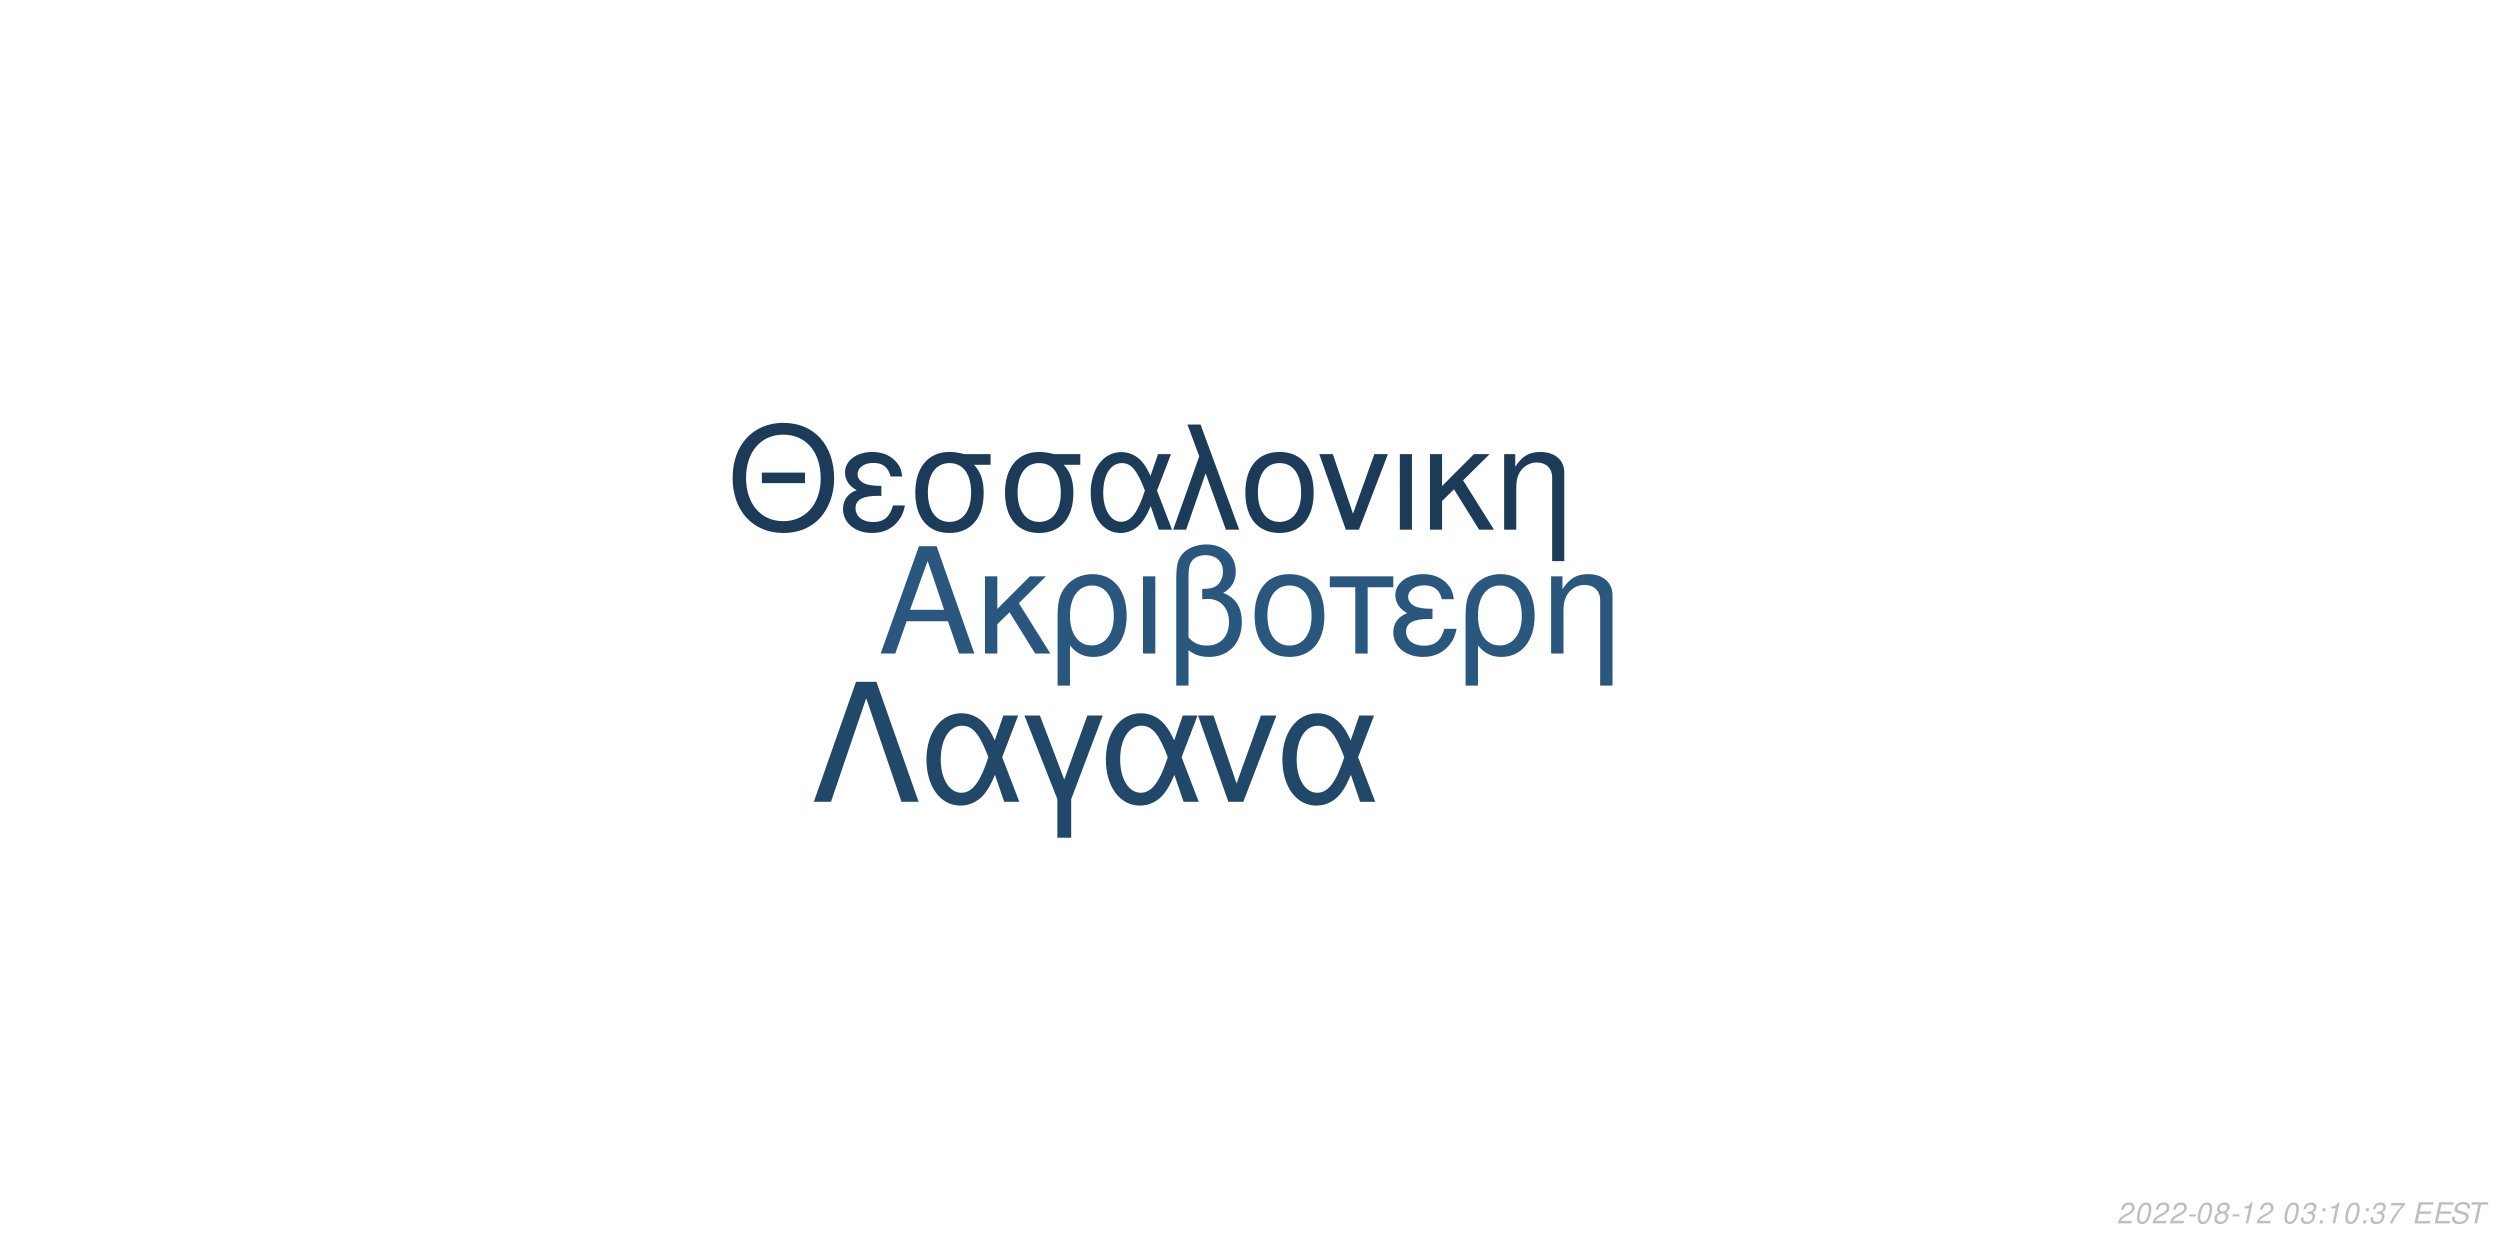
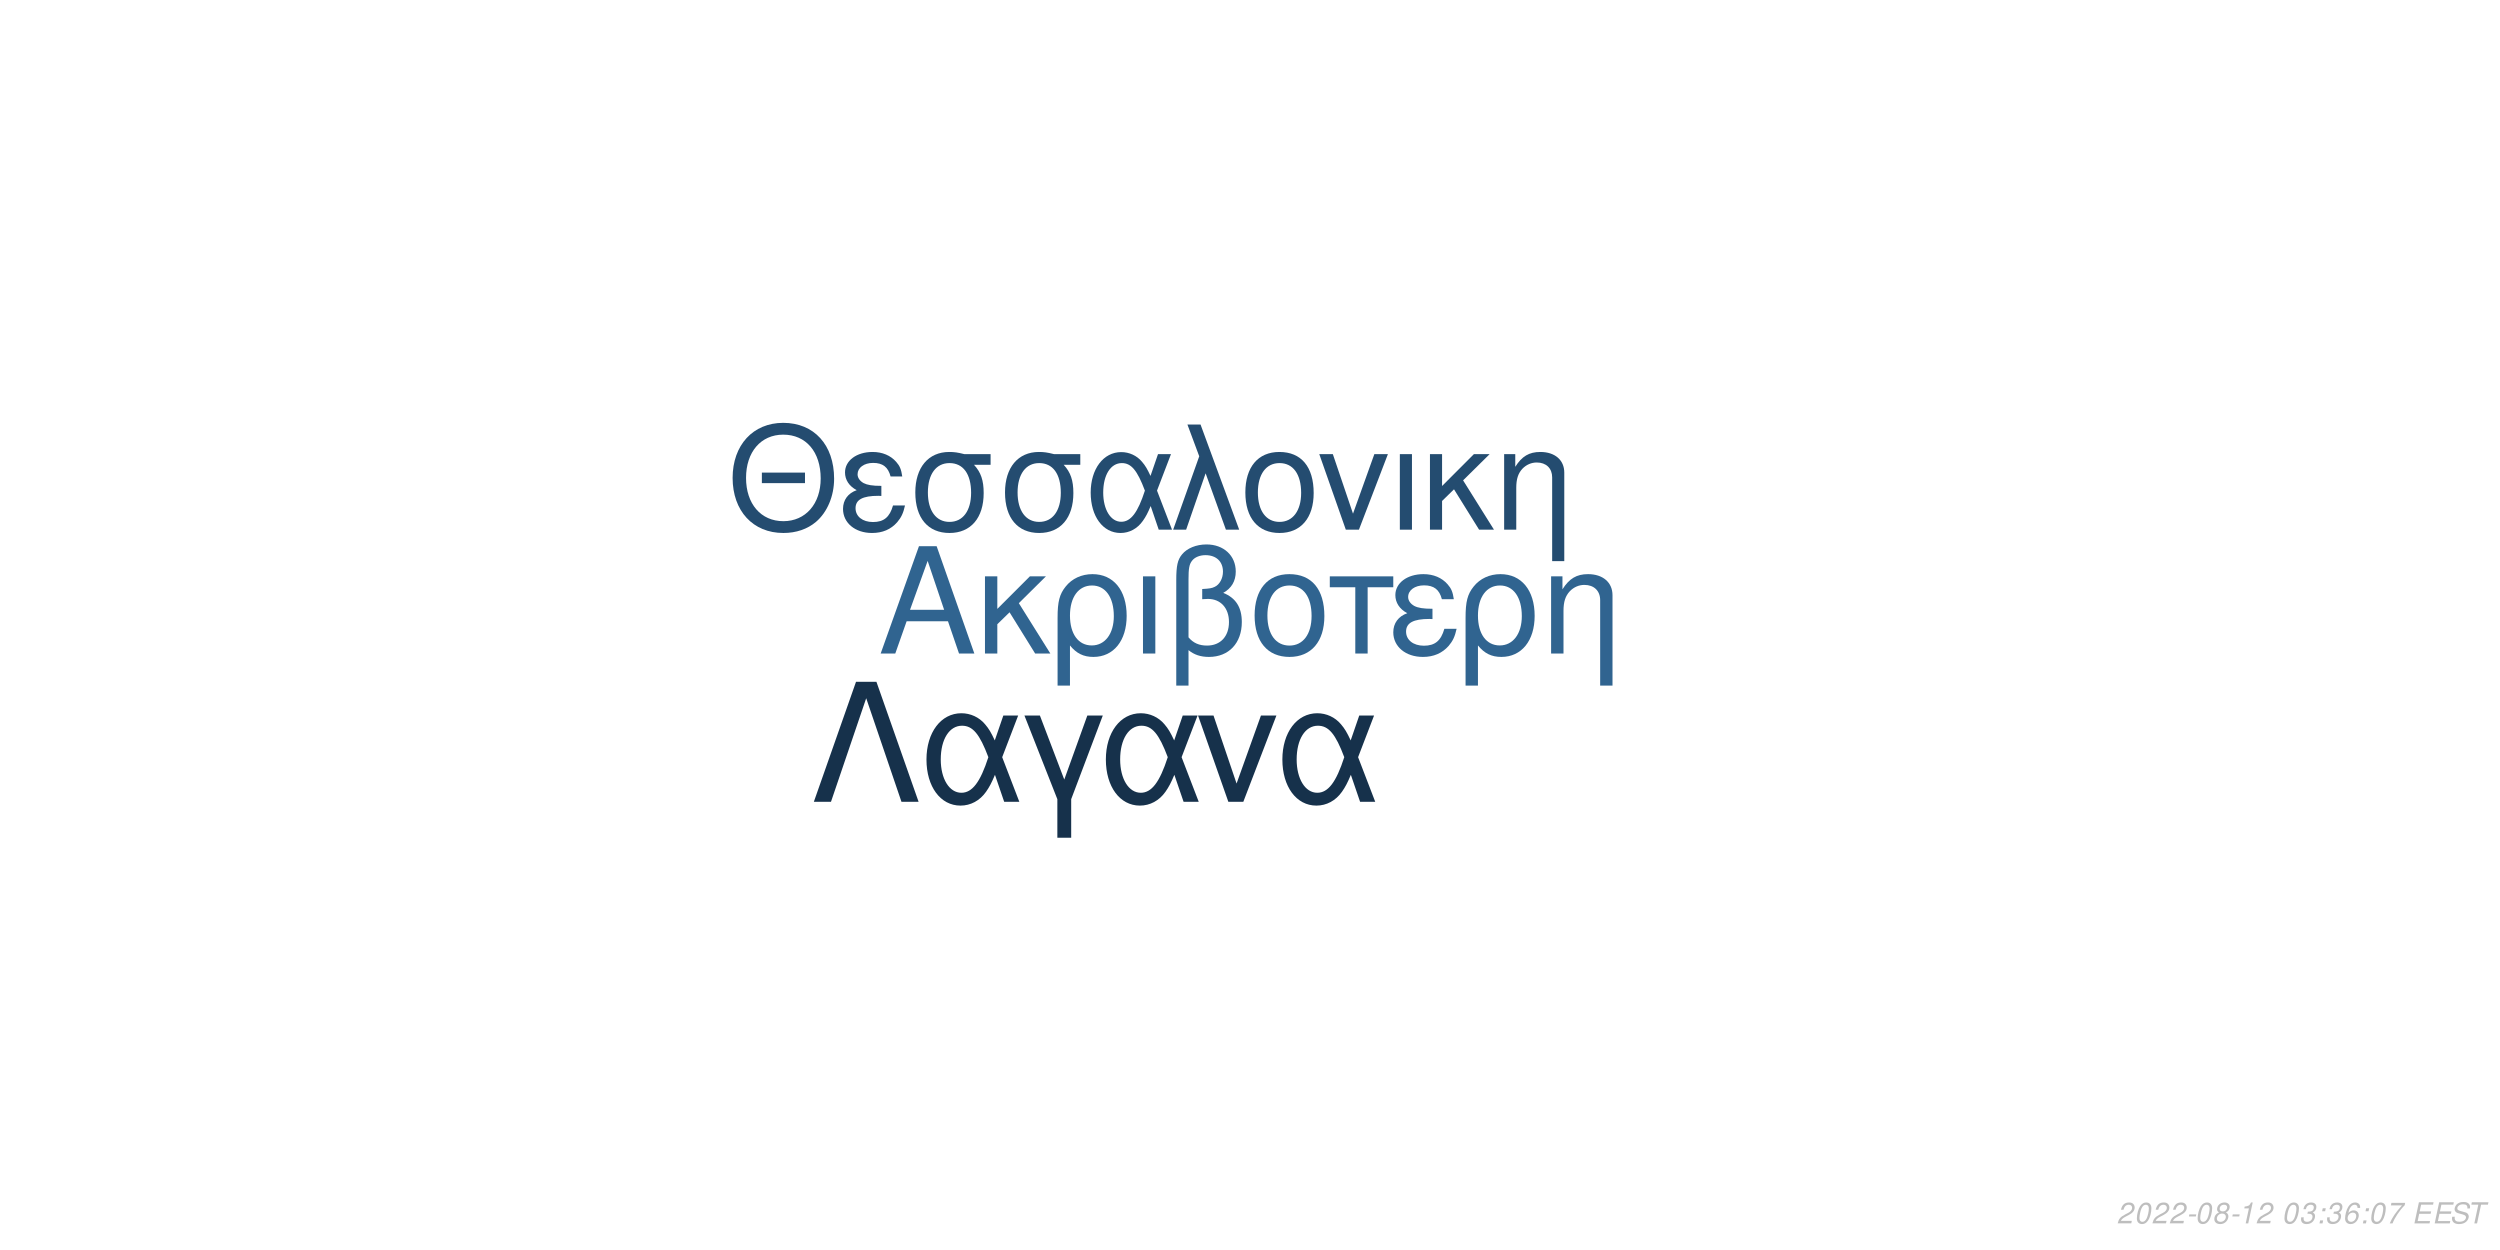
<svg xmlns="http://www.w3.org/2000/svg" xmlns:xlink="http://www.w3.org/1999/xlink" width="864pt" height="432pt" viewBox="0 0 864 432" version="1.1">
  <defs>
    <g>
      <symbol overflow="visible" id="glyph0-0">
        <path style="stroke:none;" d="" />
      </symbol>
      <symbol overflow="visible" id="glyph0-1">
        <path style="stroke:none;" d="M 24.125 -11.141 L 27.938 0 L 33.234 0 L 20.203 -37.094 L 14.094 -37.094 L 0.859 0 L 5.906 0 L 9.828 -11.141 Z M 22.797 -15.109 L 11 -15.109 L 17.094 -32.016 Z M 22.797 -15.109 " />
      </symbol>
      <symbol overflow="visible" id="glyph0-2">
        <path style="stroke:none;" d="M 7.172 -15.422 L 7.172 -26.672 L 2.906 -26.672 L 2.906 0 L 7.172 0 L 7.172 -10.125 L 11.406 -14.25 L 20.25 0 L 25.5 0 L 14.609 -17.406 L 23.969 -26.672 L 18.422 -26.672 Z M 7.172 -15.422 " />
      </symbol>
      <symbol overflow="visible" id="glyph0-3">
        <path style="stroke:none;" d="M 3 11.094 L 7.281 11.094 L 7.281 -2.797 C 9.516 -0.047 11.953 1.172 15.375 1.172 C 22.344 1.172 26.875 -4.422 26.875 -13.031 C 26.875 -21.891 22.297 -27.438 15.062 -27.438 C 11.297 -27.438 7.984 -25.906 5.797 -23.156 C 3.672 -20.516 3 -17.969 3 -12.359 Z M 14.906 -23.516 C 19.547 -23.516 22.438 -19.438 22.438 -12.922 C 22.438 -6.812 19.391 -2.797 14.812 -2.797 C 10.172 -2.797 7.281 -6.766 7.281 -13.125 C 7.281 -19.484 10.234 -23.516 14.906 -23.516 Z M 14.906 -23.516 " />
      </symbol>
      <symbol overflow="visible" id="glyph0-4">
        <path style="stroke:none;" d="M 3.516 0 L 7.781 0 L 7.781 -26.672 L 3.516 -26.672 Z M 3.516 0 " />
      </symbol>
      <symbol overflow="visible" id="glyph0-5">
        <path style="stroke:none;" d="M 4.016 11.094 L 8.25 11.094 L 8.25 -1.172 C 10.172 0.406 12.422 1.172 15.312 1.172 C 22.188 1.172 26.672 -3.609 26.672 -10.891 C 26.672 -15.984 24.578 -19.234 20.25 -20.969 C 23.109 -22.547 24.578 -25.031 24.578 -28.344 C 24.578 -33.844 20.406 -37.703 14.453 -37.703 C 10.938 -37.703 7.734 -36.391 6 -34.25 C 4.484 -32.422 4.016 -30.328 4.016 -25.391 Z M 8.25 -25.656 C 8.25 -29.359 8.5 -30.844 9.469 -32.062 C 10.375 -33.281 12.156 -34 14.094 -34 C 17.812 -34 20.156 -31.812 20.156 -28.297 C 20.156 -25.953 18.984 -23.812 17.297 -23.047 C 16.281 -22.547 15.469 -22.438 12.984 -22.297 L 12.984 -18.781 C 13.734 -18.828 14.344 -18.875 14.969 -18.875 C 19.344 -18.875 22.234 -15.719 22.234 -10.891 C 22.234 -5.906 19.281 -2.75 14.656 -2.75 C 11.953 -2.75 9.922 -3.609 8.25 -5.594 Z M 8.25 -25.656 " />
      </symbol>
      <symbol overflow="visible" id="glyph0-6">
        <path style="stroke:none;" d="M 14.094 -27.438 C 6.562 -27.438 2.094 -22.094 2.094 -13.125 C 2.094 -4.125 6.562 1.172 14.141 1.172 C 21.672 1.172 26.203 -4.172 26.203 -12.922 C 26.203 -22.188 21.828 -27.438 14.094 -27.438 Z M 14.141 -23.516 C 18.938 -23.516 21.781 -19.594 21.781 -12.984 C 21.781 -6.672 18.828 -2.75 14.141 -2.75 C 9.422 -2.75 6.516 -6.672 6.516 -13.125 C 6.516 -19.594 9.422 -23.516 14.141 -23.516 Z M 14.141 -23.516 " />
      </symbol>
      <symbol overflow="visible" id="glyph0-7">
        <path style="stroke:none;" d="M 7.891 0 L 12.156 0 L 12.156 -22.906 L 21.016 -22.906 L 21.016 -26.672 L -0.922 -26.672 L -0.922 -22.906 L 7.891 -22.906 Z M 7.891 0 " />
      </symbol>
      <symbol overflow="visible" id="glyph0-8">
        <path style="stroke:none;" d="M 14.562 -15.469 C 11.344 -15.469 9.562 -15.781 8.297 -16.438 C 6.922 -17.203 6.156 -18.328 6.156 -19.547 C 6.156 -21.891 8.453 -23.562 11.656 -23.562 C 15.062 -23.562 16.953 -22.094 17.812 -18.781 L 21.938 -18.781 C 21.578 -21.266 21.062 -22.5 19.797 -23.922 C 17.812 -26.203 14.906 -27.438 11.453 -27.438 C 5.797 -27.438 1.734 -24.375 1.734 -20.203 C 1.734 -17.609 3.156 -15.375 5.859 -13.938 C 2.797 -12.875 1.016 -10.484 1.016 -7.328 C 1.016 -2.391 5.297 1.172 11.25 1.172 C 14.969 1.172 17.906 -0.109 20.156 -2.641 C 21.578 -4.328 22.297 -5.797 22.906 -8.547 L 18.672 -8.547 C 17.5 -4.422 15.422 -2.703 11.609 -2.703 C 7.938 -2.703 5.438 -4.688 5.438 -7.578 C 5.438 -10.578 7.938 -11.953 13.484 -11.953 C 13.641 -11.953 14.094 -11.953 14.562 -11.906 Z M 14.562 -15.469 " />
      </symbol>
      <symbol overflow="visible" id="glyph0-9">
        <path style="stroke:none;" d="M 3.562 -26.672 L 3.562 0 L 7.844 0 L 7.844 -14.703 C 7.844 -17.906 8.5 -19.891 10.031 -21.531 C 11.406 -22.953 13.188 -23.719 15.062 -23.719 C 18.375 -23.719 20.516 -21.672 20.516 -18.469 L 20.516 11.094 L 24.781 11.094 L 24.781 -20.156 C 24.781 -24.578 21.469 -27.438 16.328 -27.438 C 12.359 -27.438 9.828 -25.906 7.484 -22.188 L 7.484 -26.672 Z M 3.562 -26.672 " />
      </symbol>
      <symbol overflow="visible" id="glyph1-0">
        <path style="stroke:none;" d="" />
      </symbol>
      <symbol overflow="visible" id="glyph1-1">
        <path style="stroke:none;" d="M 26.859 -19.734 L 11.953 -19.734 L 11.953 -16.094 L 26.859 -16.094 Z M 19.328 -36.922 C 8.922 -36.922 1.844 -29.25 1.844 -17.891 C 1.844 -6.484 8.875 1.141 19.391 1.141 C 23.812 1.141 27.703 -0.203 30.641 -2.688 C 34.578 -6.031 36.922 -11.656 36.922 -17.594 C 36.922 -29.297 30 -36.922 19.328 -36.922 Z M 19.328 -32.844 C 27.203 -32.844 32.281 -26.906 32.281 -17.688 C 32.281 -8.922 27.062 -2.938 19.391 -2.938 C 11.609 -2.938 6.484 -8.922 6.484 -17.891 C 6.484 -26.859 11.609 -32.844 19.328 -32.844 Z M 19.328 -32.844 " />
      </symbol>
      <symbol overflow="visible" id="glyph1-2">
        <path style="stroke:none;" d="M 14.25 -15.141 C 11.109 -15.141 9.375 -15.453 8.125 -16.094 C 6.781 -16.844 6.031 -17.938 6.031 -19.141 C 6.031 -21.422 8.266 -23.078 11.406 -23.078 C 14.75 -23.078 16.594 -21.625 17.438 -18.391 L 21.469 -18.391 C 21.125 -20.828 20.625 -22.031 19.391 -23.422 C 17.438 -25.656 14.594 -26.859 11.219 -26.859 C 5.688 -26.859 1.688 -23.875 1.688 -19.781 C 1.688 -17.234 3.094 -15.047 5.734 -13.656 C 2.734 -12.609 1 -10.266 1 -7.172 C 1 -2.344 5.188 1.141 11.016 1.141 C 14.656 1.141 17.547 -0.094 19.734 -2.594 C 21.125 -4.234 21.828 -5.688 22.422 -8.375 L 18.281 -8.375 C 17.141 -4.328 15.094 -2.641 11.359 -2.641 C 7.766 -2.641 5.328 -4.578 5.328 -7.422 C 5.328 -10.359 7.766 -11.703 13.203 -11.703 C 13.359 -11.703 13.797 -11.703 14.25 -11.656 Z M 14.25 -15.141 " />
      </symbol>
      <symbol overflow="visible" id="glyph1-3">
        <path style="stroke:none;" d="M 29 -26.109 L 19.938 -26.109 C 17.594 -26.703 16.438 -26.859 14.703 -26.859 C 7.469 -26.859 2.984 -21.469 2.984 -12.859 C 2.984 -4.031 7.375 1.141 14.797 1.141 C 22.172 1.141 26.609 -4.078 26.609 -12.656 C 26.609 -17.047 25.656 -19.828 23.266 -22.422 L 29 -22.422 Z M 14.797 -23.016 C 19.531 -23.016 22.266 -19.234 22.266 -12.75 C 22.266 -6.531 19.438 -2.688 14.797 -2.688 C 10.172 -2.688 7.328 -6.531 7.328 -12.859 C 7.328 -19.188 10.172 -23.016 14.797 -23.016 Z M 14.797 -23.016 " />
      </symbol>
      <symbol overflow="visible" id="glyph1-4">
        <path style="stroke:none;" d="M 29.344 -26.109 L 24.859 -26.109 L 22.266 -18.578 C 21.125 -21.031 20.484 -22.125 19.328 -23.469 C 17.547 -25.609 14.906 -26.812 12.156 -26.812 C 5.984 -26.812 1.594 -20.984 1.594 -12.812 C 1.594 -4.578 5.828 1.141 11.906 1.141 C 14.953 1.141 17.734 -0.344 19.625 -3.047 C 20.672 -4.531 21.281 -5.688 22.328 -8.172 L 25.109 0 L 29.703 0 L 24.516 -13.5 Z M 20.328 -13.5 C 17.891 -5.922 15.453 -2.734 12.156 -2.734 C 8.516 -2.734 5.922 -6.922 5.922 -12.812 C 5.922 -18.938 8.516 -23.016 12.359 -23.016 C 15.594 -23.016 17.688 -20.531 20.328 -13.5 Z M 20.328 -13.5 " />
      </symbol>
      <symbol overflow="visible" id="glyph1-5">
        <path style="stroke:none;" d="M 1.094 0 L 5.578 0 L 12.312 -19.484 L 19.328 0 L 23.922 0 L 10.562 -36.328 L 6.031 -36.328 L 10.109 -25.359 Z M 1.094 0 " />
      </symbol>
      <symbol overflow="visible" id="glyph1-6">
        <path style="stroke:none;" d="M 13.797 -26.859 C 6.422 -26.859 2.047 -21.625 2.047 -12.859 C 2.047 -4.031 6.422 1.141 13.859 1.141 C 21.234 1.141 25.656 -4.078 25.656 -12.656 C 25.656 -21.719 21.375 -26.859 13.797 -26.859 Z M 13.859 -23.016 C 18.531 -23.016 21.328 -19.188 21.328 -12.703 C 21.328 -6.531 18.438 -2.688 13.859 -2.688 C 9.219 -2.688 6.375 -6.531 6.375 -12.859 C 6.375 -19.188 9.219 -23.016 13.859 -23.016 Z M 13.859 -23.016 " />
      </symbol>
      <symbol overflow="visible" id="glyph1-7">
        <path style="stroke:none;" d="M 14.297 0 L 24.312 -26.109 L 19.625 -26.109 L 12.25 -5.531 L 5.281 -26.109 L 0.594 -26.109 L 9.766 0 Z M 14.297 0 " />
      </symbol>
      <symbol overflow="visible" id="glyph1-8">
        <path style="stroke:none;" d="M 3.438 0 L 7.625 0 L 7.625 -26.109 L 3.438 -26.109 Z M 3.438 0 " />
      </symbol>
      <symbol overflow="visible" id="glyph1-9">
        <path style="stroke:none;" d="M 7.031 -15.094 L 7.031 -26.109 L 2.844 -26.109 L 2.844 0 L 7.031 0 L 7.031 -9.922 L 11.156 -13.953 L 19.828 0 L 24.969 0 L 14.297 -17.047 L 23.469 -26.109 L 18.031 -26.109 Z M 7.031 -15.094 " />
      </symbol>
      <symbol overflow="visible" id="glyph1-10">
        <path style="stroke:none;" d="M 3.484 -26.109 L 3.484 0 L 7.672 0 L 7.672 -14.406 C 7.672 -17.547 8.328 -19.484 9.812 -21.078 C 11.156 -22.469 12.906 -23.219 14.75 -23.219 C 17.984 -23.219 20.078 -21.234 20.078 -18.094 L 20.078 10.859 L 24.266 10.859 L 24.266 -19.734 C 24.266 -24.062 21.031 -26.859 16 -26.859 C 12.109 -26.859 9.609 -25.359 7.328 -21.719 L 7.328 -26.109 Z M 3.484 -26.109 " />
      </symbol>
      <symbol overflow="visible" id="glyph2-0">
        <path style="stroke:none;" d="" />
      </symbol>
      <symbol overflow="visible" id="glyph2-1">
        <path style="stroke:none;" d="M 22.531 -41.484 L 15.484 -41.484 L 0.906 0 L 6.828 0 L 19 -35.797 L 31.188 0 L 37.109 0 Z M 22.531 -41.484 " />
      </symbol>
      <symbol overflow="visible" id="glyph2-2">
        <path style="stroke:none;" d="M 33.516 -29.812 L 28.391 -29.812 L 25.438 -21.219 C 24.125 -24.016 23.391 -25.266 22.078 -26.797 C 20.031 -29.25 17.016 -30.609 13.891 -30.609 C 6.828 -30.609 1.828 -23.953 1.828 -14.625 C 1.828 -5.234 6.656 1.312 13.594 1.312 C 17.078 1.312 20.266 -0.391 22.422 -3.469 C 23.609 -5.172 24.297 -6.484 25.5 -9.328 L 28.688 0 L 33.922 0 L 28 -15.422 Z M 23.219 -15.422 C 20.422 -6.766 17.641 -3.125 13.891 -3.125 C 9.734 -3.125 6.766 -7.906 6.766 -14.625 C 6.766 -21.625 9.734 -26.297 14.109 -26.297 C 17.812 -26.297 20.203 -23.453 23.219 -15.422 Z M 23.219 -15.422 " />
      </symbol>
      <symbol overflow="visible" id="glyph2-3">
        <path style="stroke:none;" d="M 12.062 12.406 L 16.844 12.406 L 16.844 -0.906 L 27.766 -29.812 L 22.422 -29.812 L 14.453 -7.688 L 6.031 -29.812 L 0.688 -29.812 L 12.062 -0.906 Z M 12.062 12.406 " />
      </symbol>
      <symbol overflow="visible" id="glyph2-4">
        <path style="stroke:none;" d="M 16.328 0 L 27.766 -29.812 L 22.422 -29.812 L 14 -6.312 L 6.031 -29.812 L 0.688 -29.812 L 11.156 0 Z M 16.328 0 " />
      </symbol>
      <symbol overflow="visible" id="glyph3-0">
        <path style="stroke:none;" d="" />
      </symbol>
      <symbol overflow="visible" id="glyph3-1">
        <path style="stroke:none;" d="M 5.234 -0.875 L 1.469 -0.875 C 1.641 -1.375 2.203 -1.891 3.109 -2.344 L 4.234 -2.938 C 5.562 -3.625 6.219 -4.469 6.219 -5.484 C 6.219 -5.938 6.062 -6.359 5.797 -6.656 C 5.469 -7.047 4.984 -7.234 4.312 -7.234 C 2.766 -7.234 1.891 -6.453 1.484 -4.734 L 2.375 -4.734 C 2.484 -5.188 2.609 -5.484 2.797 -5.75 C 3.094 -6.203 3.609 -6.453 4.188 -6.453 C 4.891 -6.453 5.344 -6.031 5.344 -5.375 C 5.344 -4.703 4.859 -4.094 4.016 -3.656 L 2.984 -3.125 C 1.234 -2.188 0.797 -1.656 0.344 -0.016 L 5.047 -0.016 Z M 5.234 -0.875 " />
      </symbol>
      <symbol overflow="visible" id="glyph3-2">
        <path style="stroke:none;" d="M 4.203 -7.234 C 3.375 -7.234 2.688 -6.812 2.125 -5.984 C 1.484 -5.047 0.984 -3.188 0.984 -1.734 C 0.984 -1.109 1.172 -0.562 1.484 -0.266 C 1.797 0.047 2.281 0.234 2.766 0.234 C 3.625 0.234 4.281 -0.156 4.859 -1.016 C 5.516 -1.953 6 -3.797 6 -5.266 C 6 -6.5 5.328 -7.234 4.203 -7.234 Z M 4.094 -6.453 C 4.734 -6.453 5.125 -5.984 5.125 -5.156 C 5.125 -4.203 4.781 -2.625 4.406 -1.812 C 3.984 -0.938 3.516 -0.547 2.875 -0.547 C 2.25 -0.547 1.875 -1.031 1.875 -1.828 C 1.875 -2.797 2.203 -4.344 2.594 -5.203 C 2.984 -6.047 3.453 -6.453 4.094 -6.453 Z M 4.094 -6.453 " />
      </symbol>
      <symbol overflow="visible" id="glyph3-3">
        <path style="stroke:none;" d="M 3.516 -3.125 L 1.125 -3.125 L 0.969 -2.406 L 3.359 -2.406 Z M 3.516 -3.125 " />
      </symbol>
      <symbol overflow="visible" id="glyph3-4">
        <path style="stroke:none;" d="M 4.766 -3.797 C 5.078 -3.969 5.234 -4.078 5.438 -4.234 C 5.812 -4.594 6.062 -5.172 6.062 -5.734 C 6.062 -6.625 5.344 -7.234 4.266 -7.234 C 2.812 -7.234 1.703 -6.219 1.703 -4.875 C 1.703 -4.406 1.875 -4.125 2.359 -3.812 C 1.297 -3.312 0.75 -2.516 0.75 -1.469 C 0.75 -0.438 1.547 0.234 2.812 0.234 C 3.656 0.234 4.359 -0.094 4.938 -0.734 C 5.359 -1.234 5.609 -1.859 5.609 -2.438 C 5.609 -3.047 5.312 -3.516 4.766 -3.797 Z M 4.109 -6.453 C 4.797 -6.453 5.188 -6.125 5.188 -5.578 C 5.188 -5.266 5.062 -4.922 4.859 -4.672 C 4.562 -4.312 4.188 -4.156 3.656 -4.156 C 2.984 -4.156 2.594 -4.453 2.594 -4.984 C 2.594 -5.859 3.203 -6.453 4.109 -6.453 Z M 3.453 -3.406 C 4.234 -3.406 4.734 -2.984 4.734 -2.312 C 4.734 -1.312 3.922 -0.547 2.875 -0.547 C 2.125 -0.547 1.625 -0.969 1.625 -1.625 C 1.625 -2.609 2.438 -3.406 3.453 -3.406 Z M 3.453 -3.406 " />
      </symbol>
      <symbol overflow="visible" id="glyph3-5">
        <path style="stroke:none;" d="M 3.703 -5.188 L 2.594 0 L 3.469 0 L 5.016 -7.234 L 4.438 -7.234 C 3.906 -6.156 3.688 -6.016 2.234 -5.812 L 2.109 -5.188 Z M 3.703 -5.188 " />
      </symbol>
      <symbol overflow="visible" id="glyph3-6">
        <path style="stroke:none;" d="" />
      </symbol>
      <symbol overflow="visible" id="glyph3-7">
        <path style="stroke:none;" d="M 2.922 -3.312 C 3.125 -3.344 3.234 -3.344 3.375 -3.344 C 4.203 -3.344 4.688 -3 4.688 -2.406 C 4.688 -1.312 3.906 -0.547 2.781 -0.547 C 2.047 -0.547 1.594 -0.938 1.594 -1.562 C 1.594 -1.719 1.609 -1.844 1.656 -2.094 L 0.766 -2.094 C 0.734 -1.797 0.719 -1.641 0.719 -1.469 C 0.719 -0.375 1.406 0.234 2.641 0.234 C 3.547 0.234 4.297 -0.078 4.812 -0.656 C 5.266 -1.156 5.562 -1.875 5.562 -2.547 C 5.562 -3.125 5.344 -3.453 4.797 -3.734 C 5.641 -4.234 6.016 -4.844 6.016 -5.734 C 6.016 -6.656 5.312 -7.234 4.203 -7.234 C 3.375 -7.234 2.672 -6.938 2.188 -6.375 C 1.891 -6.031 1.703 -5.641 1.516 -4.906 L 2.391 -4.906 C 2.5 -5.359 2.594 -5.594 2.734 -5.812 C 3.047 -6.234 3.516 -6.453 4.078 -6.453 C 4.734 -6.453 5.141 -6.125 5.141 -5.578 C 5.141 -5.188 5.016 -4.797 4.797 -4.547 C 4.516 -4.234 4 -4.062 3.266 -4.062 L 3.078 -4.062 Z M 2.922 -3.312 " />
      </symbol>
      <symbol overflow="visible" id="glyph3-8">
        <path style="stroke:none;" d="M 2.359 -1.031 L 1.312 -1.031 L 1.094 0 L 2.141 0 Z M 3.266 -5.234 L 2.219 -5.234 L 2 -4.203 L 3.047 -4.203 Z M 3.266 -5.234 " />
      </symbol>
      <symbol overflow="visible" id="glyph3-9">
+         <path style="stroke:none;" d="M 6.125 -5.344 L 6.141 -5.625 C 6.141 -6.609 5.453 -7.234 4.391 -7.234 C 3.438 -7.234 2.641 -6.719 2.016 -5.703 C 1.422 -4.781 0.938 -2.953 0.938 -1.688 C 0.938 -0.516 1.688 0.234 2.859 0.234 C 3.703 0.234 4.438 -0.156 5 -0.875 C 5.406 -1.422 5.672 -2.156 5.672 -2.766 C 5.672 -3.812 4.969 -4.5 3.906 -4.5 C 3.234 -4.5 2.672 -4.234 2.094 -3.625 C 2.406 -5.375 3.234 -6.453 4.25 -6.453 C 4.703 -6.453 5.062 -6.234 5.172 -5.844 C 5.203 -5.719 5.234 -5.578 5.25 -5.344 Z M 3.656 -3.734 C 4.344 -3.734 4.797 -3.281 4.797 -2.625 C 4.797 -1.469 3.984 -0.547 2.984 -0.547 C 2.297 -0.547 1.812 -1.047 1.812 -1.766 C 1.812 -2.859 2.625 -3.734 3.656 -3.734 Z M 3.656 -3.734 " />
+       </symbol>
+       <symbol overflow="visible" id="glyph3-10">
        <path style="stroke:none;" d="M 6.703 -7.094 L 1.953 -7.094 L 1.766 -6.219 L 5.594 -6.219 C 3.344 -3.688 2.266 -2.109 1.375 0 L 2.344 0 C 3.031 -1.906 4.828 -4.594 6.547 -6.281 Z M 6.703 -7.094 " />
      </symbol>
-       <symbol overflow="visible" id="glyph3-10">
+       <symbol overflow="visible" id="glyph3-11">
        <path style="stroke:none;" d="M 2.547 -3.312 L 6.5 -3.312 L 6.688 -4.141 L 2.719 -4.141 L 3.219 -6.469 L 7.344 -6.469 L 7.516 -7.297 L 2.453 -7.297 L 0.906 0 L 6.125 0 L 6.297 -0.812 L 2.016 -0.812 Z M 2.547 -3.312 " />
      </symbol>
-       <symbol overflow="visible" id="glyph3-11">
+       <symbol overflow="visible" id="glyph3-12">
        <path style="stroke:none;" d="M 7.062 -5.156 C 7.125 -5.438 7.141 -5.562 7.141 -5.703 C 7.141 -6.156 6.938 -6.594 6.594 -6.891 C 6.188 -7.25 5.656 -7.406 4.875 -7.406 C 3.844 -7.406 3.047 -7.125 2.5 -6.562 C 2.094 -6.141 1.781 -5.438 1.781 -4.922 C 1.781 -4.297 2.219 -3.766 2.891 -3.562 L 4.594 -3.094 C 5.406 -2.859 5.734 -2.578 5.734 -2.094 C 5.734 -1.781 5.547 -1.406 5.266 -1.141 C 4.844 -0.766 4.266 -0.578 3.453 -0.578 C 2.328 -0.578 1.812 -0.984 1.812 -1.906 C 1.812 -2.047 1.812 -2.125 1.844 -2.312 L 0.984 -2.312 C 0.906 -2.062 0.891 -1.906 0.891 -1.688 C 0.891 -0.484 1.797 0.234 3.297 0.234 C 4.359 0.234 5.234 -0.062 5.812 -0.609 C 6.344 -1.078 6.688 -1.797 6.688 -2.375 C 6.688 -2.641 6.609 -2.906 6.453 -3.156 C 6.234 -3.5 5.938 -3.703 5.469 -3.828 L 3.75 -4.312 C 2.984 -4.547 2.734 -4.734 2.734 -5.188 C 2.734 -5.547 2.875 -5.844 3.188 -6.109 C 3.547 -6.438 4.031 -6.594 4.703 -6.594 C 5.266 -6.594 5.688 -6.484 5.906 -6.297 C 6.094 -6.125 6.219 -5.797 6.219 -5.516 C 6.219 -5.422 6.203 -5.344 6.188 -5.156 Z M 7.062 -5.156 " />
      </symbol>
-       <symbol overflow="visible" id="glyph3-12">
+       <symbol overflow="visible" id="glyph3-13">
        <path style="stroke:none;" d="M 4.938 -6.469 L 7.312 -6.469 L 7.484 -7.297 L 1.75 -7.297 L 1.578 -6.469 L 3.984 -6.469 L 2.609 0 L 3.547 0 Z M 4.938 -6.469 " />
      </symbol>
    </g>
  </defs>
  <g id="surface1">
    <rect x="0" y="0" width="864" height="432" style="fill:rgb(100%,100%,100%);fill-opacity:1;stroke:none;" />
-     <g style="fill:rgb(16.078%,34.118%,49.412%);fill-opacity:1;">
+     <g style="fill:rgb(18.824%,39.216%,56.471%);fill-opacity:1;">
      <use xlink:href="#glyph0-1" x="303.5" y="225.861" />
      <use xlink:href="#glyph0-2" x="337.5" y="225.861" />
      <use xlink:href="#glyph0-3" x="362.5" y="225.861" />
      <use xlink:href="#glyph0-4" x="391.5" y="225.861" />
      <use xlink:href="#glyph0-5" x="402.5" y="225.861" />
      <use xlink:href="#glyph0-6" x="431.5" y="225.861" />
      <use xlink:href="#glyph0-7" x="460.5" y="225.861" />
      <use xlink:href="#glyph0-8" x="480.5" y="225.861" />
      <use xlink:href="#glyph0-3" x="503.5" y="225.861" />
      <use xlink:href="#glyph0-9" x="532.5" y="225.861" />
    </g>
-     <g style="fill:rgb(10.588%,23.137%,34.51%);fill-opacity:1;">
+     <g style="fill:rgb(14.118%,29.804%,43.922%);fill-opacity:1;">
      <use xlink:href="#glyph1-1" x="251.348" y="183.058" />
      <use xlink:href="#glyph1-2" x="290.348" y="183.058" />
      <use xlink:href="#glyph1-3" x="313.348" y="183.058" />
      <use xlink:href="#glyph1-3" x="344.348" y="183.058" />
      <use xlink:href="#glyph1-4" x="375.348" y="183.058" />
      <use xlink:href="#glyph1-5" x="404.348" y="183.058" />
      <use xlink:href="#glyph1-6" x="428.348" y="183.058" />
      <use xlink:href="#glyph1-7" x="455.348" y="183.058" />
      <use xlink:href="#glyph1-8" x="480.348" y="183.058" />
      <use xlink:href="#glyph1-9" x="491.348" y="183.058" />
      <use xlink:href="#glyph1-10" x="516.348" y="183.058" />
    </g>
-     <g style="fill:rgb(12.941%,27.843%,41.176%);fill-opacity:1;">
+     <g style="fill:rgb(8.627%,19.216%,29.412%);fill-opacity:1;">
      <use xlink:href="#glyph2-1" x="280.359" y="277.105" />
      <use xlink:href="#glyph2-2" x="318.359" y="277.105" />
      <use xlink:href="#glyph2-3" x="353.359" y="277.105" />
      <use xlink:href="#glyph2-2" x="380.359" y="277.105" />
      <use xlink:href="#glyph2-4" x="413.359" y="277.105" />
      <use xlink:href="#glyph2-2" x="441.359" y="277.105" />
    </g>
    <g style="fill:rgb(74.51%,74.51%,74.51%);fill-opacity:1;">
      <use xlink:href="#glyph3-1" x="731.52" y="422.81" />
      <use xlink:href="#glyph3-2" x="737.52" y="422.81" />
      <use xlink:href="#glyph3-1" x="743.52" y="422.81" />
      <use xlink:href="#glyph3-1" x="749.52" y="422.81" />
      <use xlink:href="#glyph3-3" x="755.52" y="422.81" />
      <use xlink:href="#glyph3-2" x="758.52" y="422.81" />
      <use xlink:href="#glyph3-4" x="764.52" y="422.81" />
      <use xlink:href="#glyph3-3" x="770.52" y="422.81" />
      <use xlink:href="#glyph3-5" x="773.52" y="422.81" />
      <use xlink:href="#glyph3-1" x="779.52" y="422.81" />
      <use xlink:href="#glyph3-6" x="785.52" y="422.81" />
      <use xlink:href="#glyph3-2" x="788.52" y="422.81" />
      <use xlink:href="#glyph3-7" x="794.52" y="422.81" />
      <use xlink:href="#glyph3-8" x="800.52" y="422.81" />
-       <use xlink:href="#glyph3-5" x="803.52" y="422.81" />
-       <use xlink:href="#glyph3-2" x="809.52" y="422.81" />
+       <use xlink:href="#glyph3-7" x="803.52" y="422.81" />
+       <use xlink:href="#glyph3-9" x="809.52" y="422.81" />
      <use xlink:href="#glyph3-8" x="815.52" y="422.81" />
-       <use xlink:href="#glyph3-7" x="818.52" y="422.81" />
-       <use xlink:href="#glyph3-9" x="824.52" y="422.81" />
+       <use xlink:href="#glyph3-2" x="818.52" y="422.81" />
+       <use xlink:href="#glyph3-10" x="824.52" y="422.81" />
      <use xlink:href="#glyph3-6" x="830.52" y="422.81" />
-       <use xlink:href="#glyph3-10" x="833.52" y="422.81" />
-       <use xlink:href="#glyph3-10" x="840.52" y="422.81" />
-       <use xlink:href="#glyph3-11" x="846.52" y="422.81" />
-       <use xlink:href="#glyph3-12" x="852.52" y="422.81" />
+       <use xlink:href="#glyph3-11" x="833.52" y="422.81" />
+       <use xlink:href="#glyph3-11" x="840.52" y="422.81" />
+       <use xlink:href="#glyph3-12" x="846.52" y="422.81" />
+       <use xlink:href="#glyph3-13" x="852.52" y="422.81" />
    </g>
  </g>
</svg>
